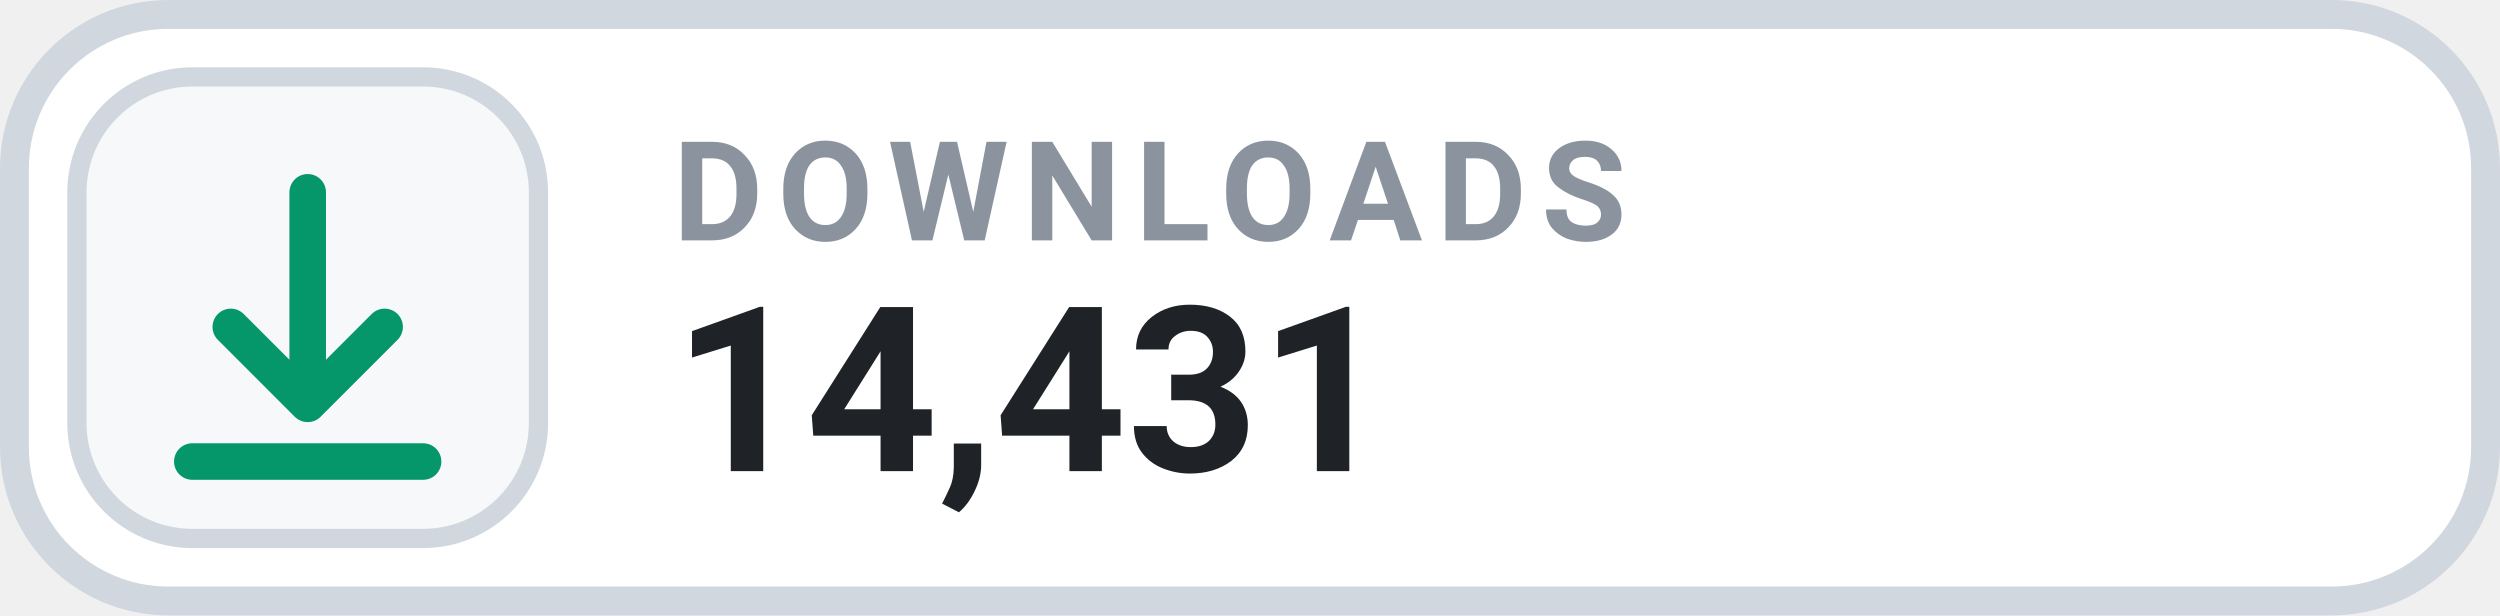
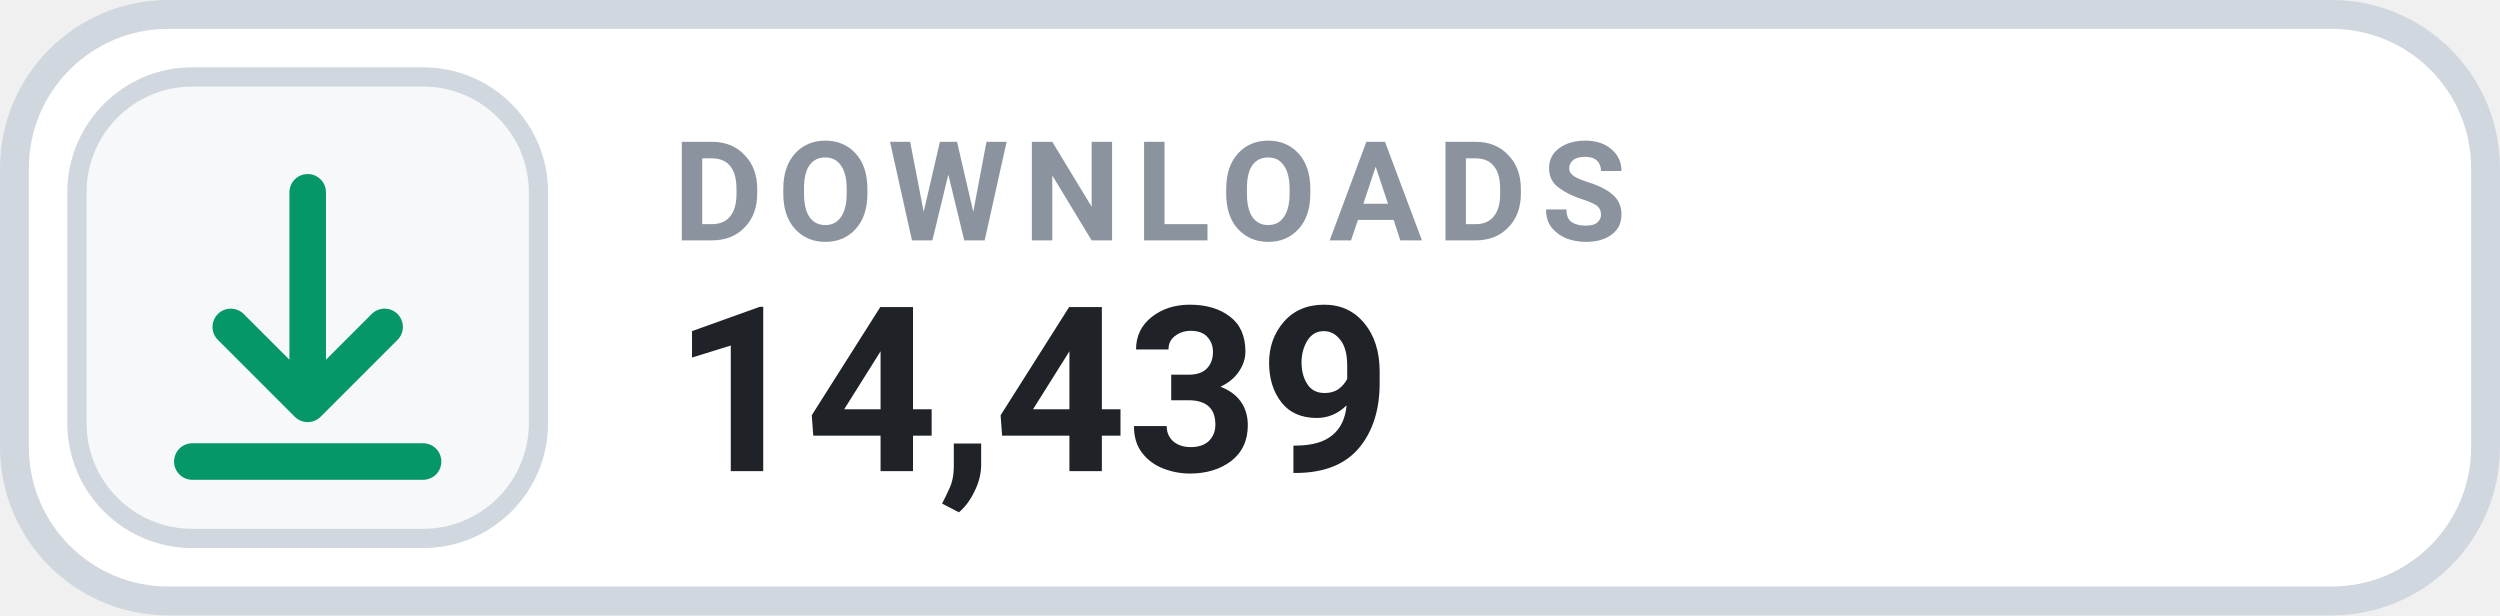
- <svg xmlns="http://www.w3.org/2000/svg" width="126" height="31.015" viewBox="0 0 130 32" role="img" aria-label="DOWNLOADS 14,431">
+ <svg xmlns="http://www.w3.org/2000/svg" width="126" height="31.015" viewBox="0 0 130 32" role="img" aria-label="DOWNLOADS 14,439">
  <rect x=".75" y=".75" width="128.5" height="30.5" rx="8" fill="#FFFFFF" stroke="#D0D7DE" stroke-width="1.5" />
  <rect x="4" y="4" width="24" height="24" rx="6" fill="#F6F8FA" stroke="#D0D7DE" stroke-width="1" />
  <g transform="translate(16 16)" style="color:#059669;">
    <path d="M0 -6 v11 m0 0 l4 -4 m-4 4 l-4 -4 M-6 8 h12" fill="none" stroke="currentColor" stroke-width="1.9" stroke-linecap="round" stroke-linejoin="round" />
  </g>
  <text x="35" y="12.5" fill="#8B949E" font-family="-apple-system,BlinkMacSystemFont,'Segoe UI',Roboto,Helvetica,Arial,sans-serif" font-size="7.2" font-weight="700" letter-spacing=".75">DOWNLOADS</text>
-   <text x="35" y="24.5" fill="#1F2328" font-family="-apple-system,BlinkMacSystemFont,'Segoe UI',Roboto,Helvetica,Arial,sans-serif" font-size="12" font-weight="700">14,431</text>
+   <text x="35" y="24.5" fill="#1F2328" font-family="-apple-system,BlinkMacSystemFont,'Segoe UI',Roboto,Helvetica,Arial,sans-serif" font-size="12" font-weight="700">14,439</text>
</svg>
